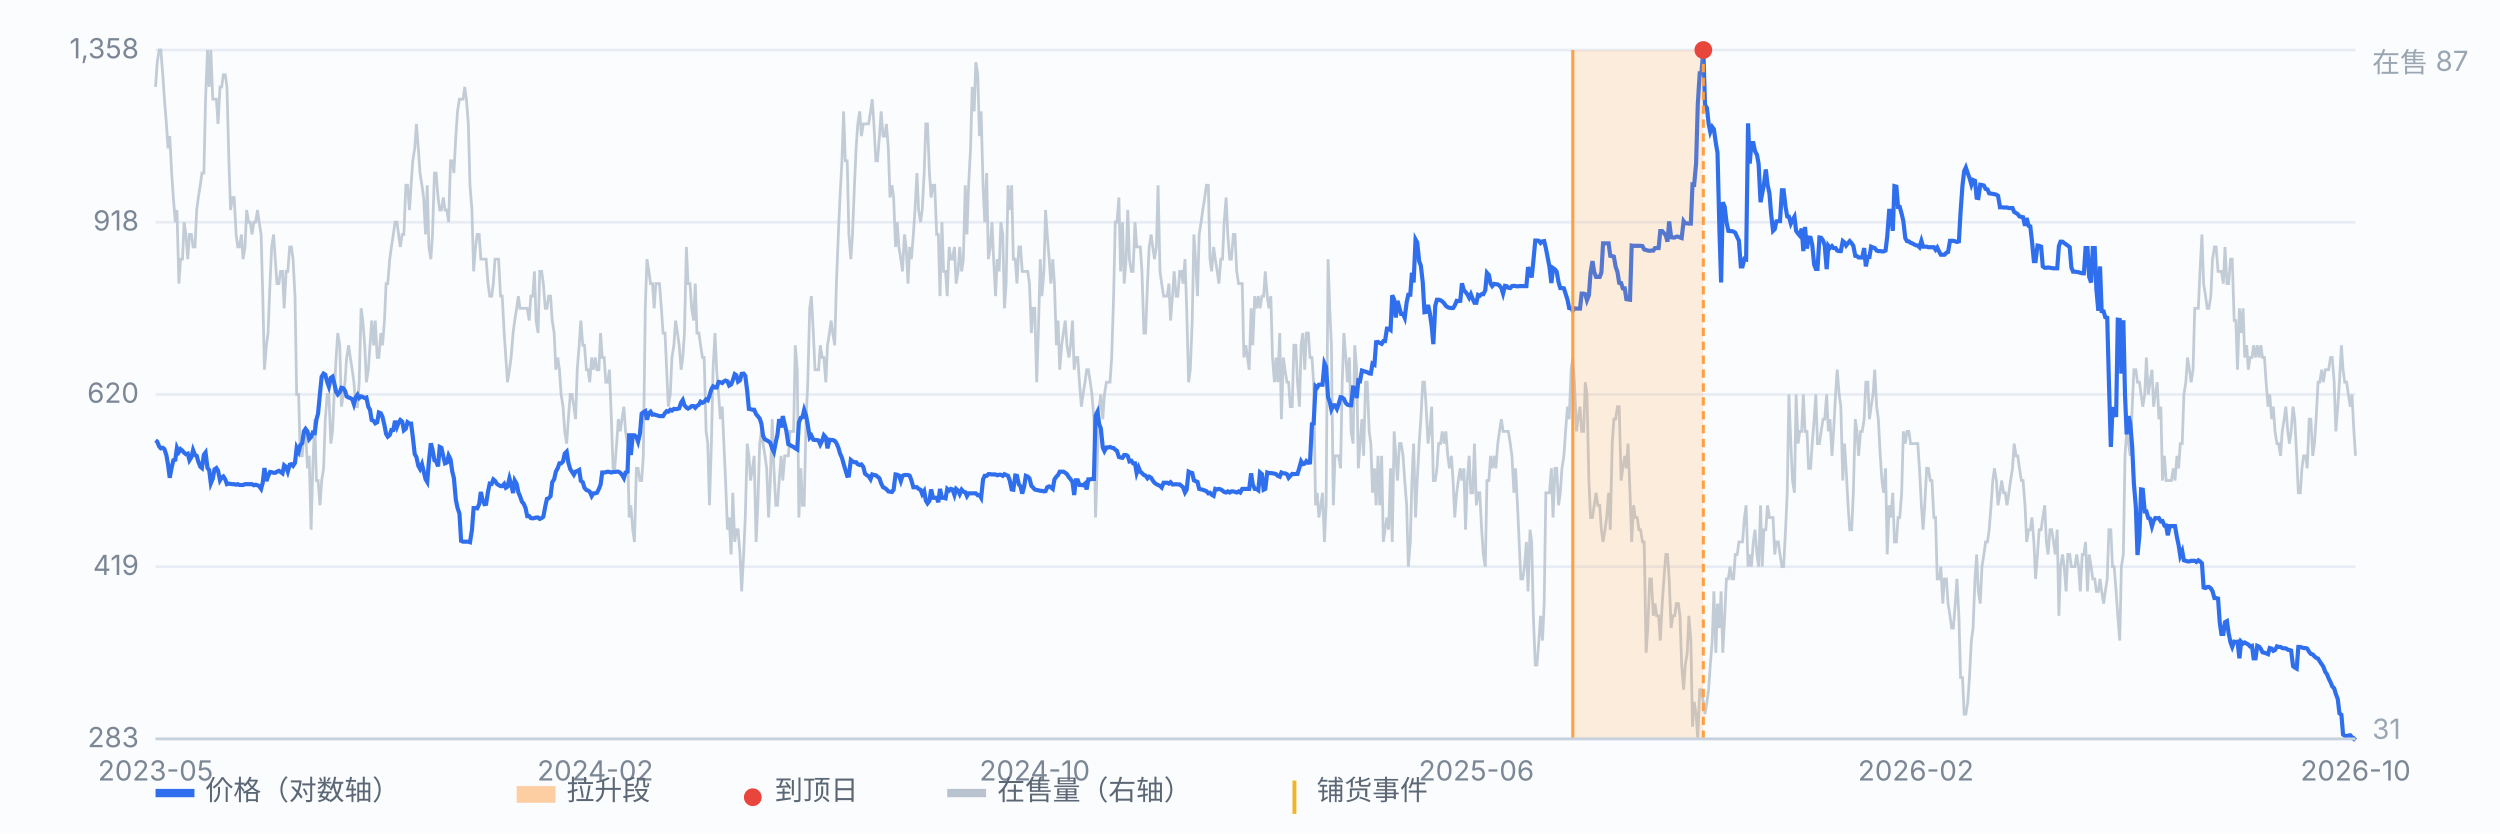
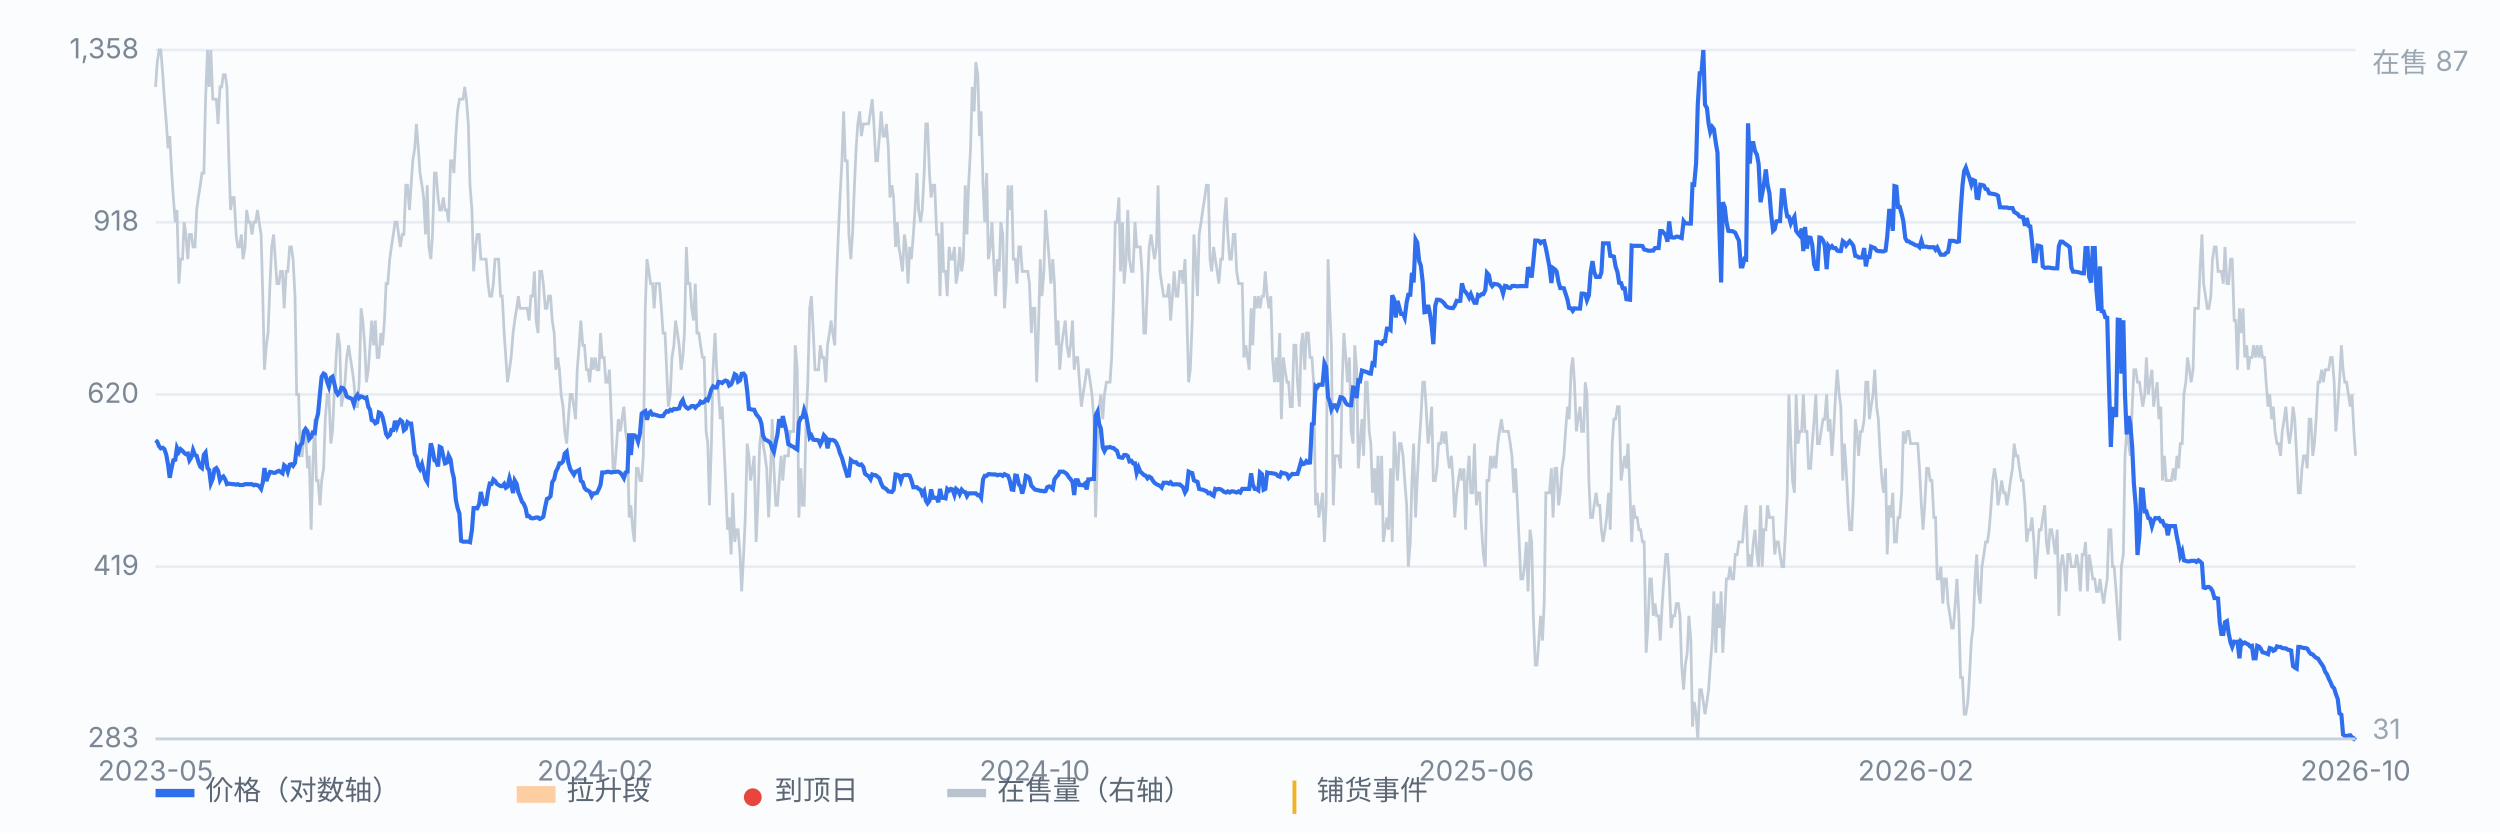
<svg xmlns="http://www.w3.org/2000/svg" viewBox="0 0 900 300" preserveAspectRatio="xMidYMid meet" style="width:100%;max-width:900px;height:auto;display:block" font-family="-apple-system,Segoe UI,Microsoft YaHei,sans-serif" font-size="10">
  <rect x="0" y="0" width="900" height="300" fill="#fbfcfe" />
  <line x1="56" y1="266.0" x2="848" y2="266.0" stroke="#e8edf5" stroke-width="1" />
  <text x="50" y="269.0" text-anchor="end" fill="#7b8794">283</text>
  <line x1="56" y1="204.0" x2="848" y2="204.0" stroke="#e8edf5" stroke-width="1" />
  <text x="50" y="207.0" text-anchor="end" fill="#7b8794">419</text>
  <line x1="56" y1="142.0" x2="848" y2="142.0" stroke="#e8edf5" stroke-width="1" />
  <text x="50" y="145.0" text-anchor="end" fill="#7b8794">620</text>
  <line x1="56" y1="80.0" x2="848" y2="80.0" stroke="#e8edf5" stroke-width="1" />
  <text x="50" y="83.0" text-anchor="end" fill="#7b8794">918</text>
  <line x1="56" y1="18.0" x2="848" y2="18.0" stroke="#e8edf5" stroke-width="1" />
  <text x="50" y="21.0" text-anchor="end" fill="#7b8794">1,358</text>
  <path d="M56.0 31.3 L56.6 22.4 L57.3 18.0 L57.9 18.0 L58.6 26.9 L59.2 35.7 L59.9 44.6 L60.5 53.4 L61.1 49.0 L61.8 62.3 L62.4 71.1 L63.1 80.0 L63.7 75.6 L64.4 102.1 L65.0 93.3 L65.7 93.3 L66.3 80.0 L66.9 84.4 L67.6 93.3 L68.2 84.4 L68.9 84.4 L69.5 88.9 L70.2 88.9 L70.8 75.6 L71.4 71.1 L72.1 66.7 L72.7 62.3 L73.4 62.3 L74.0 35.7 L74.7 18.0 L75.3 31.3 L75.9 18.0 L76.6 35.7 L77.2 35.7 L77.9 35.7 L78.5 44.6 L79.2 31.3 L79.8 31.3 L80.4 26.9 L81.1 26.9 L81.7 31.3 L82.4 57.9 L83.0 75.6 L83.7 71.1 L84.3 71.1 L85.0 84.4 L85.6 88.9 L86.2 88.9 L86.9 84.4 L87.5 93.3 L88.2 88.9 L88.8 75.6 L89.5 80.0 L90.1 80.0 L90.7 84.4 L91.4 80.0 L92.0 80.0 L92.7 75.6 L93.3 80.0 L94.0 84.4 L94.6 106.6 L95.2 133.1 L95.9 124.3 L96.5 119.9 L97.2 102.1 L97.8 88.9 L98.5 84.4 L99.1 93.3 L99.7 102.1 L100.4 102.1 L101.0 97.7 L101.7 97.7 L102.3 111.0 L103.0 97.7 L103.6 97.7 L104.3 88.9 L104.9 88.9 L105.5 93.3 L106.2 106.6 L106.8 142.0 L107.5 142.0 L108.1 164.1 L108.8 164.1 L109.4 155.3 L110.0 155.3 L110.7 168.6 L111.3 164.1 L112.0 190.7 L112.6 168.6 L113.3 150.9 L113.9 173.0 L114.5 173.0 L115.2 181.9 L115.8 173.0 L116.5 168.6 L117.1 150.9 L117.8 142.0 L118.4 142.0 L119.1 159.7 L119.7 155.3 L120.3 142.0 L121.0 128.7 L121.6 119.9 L122.3 124.3 L122.9 146.4 L123.6 142.0 L124.2 137.6 L124.8 128.7 L125.5 124.3 L126.1 128.7 L126.8 133.1 L127.4 137.6 L128.1 146.4 L128.7 146.4 L129.3 137.6 L130.0 111.0 L130.6 115.4 L131.3 124.3 L131.9 137.6 L132.6 133.1 L133.2 124.3 L133.8 115.4 L134.5 124.3 L135.1 115.4 L135.8 128.7 L136.4 128.7 L137.1 119.9 L137.7 124.3 L138.4 115.4 L139.0 102.1 L139.6 102.1 L140.3 93.3 L140.9 88.9 L141.6 84.4 L142.2 80.0 L142.9 80.0 L143.5 84.4 L144.1 88.9 L144.8 84.4 L145.4 84.4 L146.1 66.7 L146.7 66.7 L147.4 75.6 L148.0 66.7 L148.6 57.9 L149.3 53.4 L149.9 44.6 L150.6 53.4 L151.2 62.3 L151.9 66.7 L152.5 71.1 L153.2 84.4 L153.8 66.7 L154.4 88.9 L155.1 93.3 L155.7 84.4 L156.4 62.3 L157.0 62.3 L157.7 71.1 L158.3 75.6 L158.9 75.6 L159.6 71.1 L160.2 75.6 L160.9 75.6 L161.5 80.0 L162.2 57.9 L162.8 57.9 L163.4 62.3 L164.1 49.0 L164.7 40.1 L165.4 35.7 L166.0 35.7 L166.7 35.7 L167.3 31.3 L167.9 35.7 L168.6 44.6 L169.2 66.7 L169.9 75.6 L170.5 97.7 L171.2 88.9 L171.8 84.4 L172.5 84.4 L173.1 93.3 L173.7 93.3 L174.4 93.3 L175.0 93.3 L175.7 102.1 L176.3 106.6 L177.0 106.6 L177.6 102.1 L178.2 93.3 L178.9 93.3 L179.5 93.3 L180.2 106.6 L180.8 106.6 L181.5 119.9 L182.1 128.7 L182.7 137.6 L183.4 133.1 L184.0 128.7 L184.7 119.9 L185.3 115.4 L186.0 111.0 L186.6 106.6 L187.2 111.0 L187.9 111.0 L188.5 111.0 L189.2 111.0 L189.8 111.0 L190.5 115.4 L191.1 106.6 L191.8 106.6 L192.4 97.7 L193.0 115.4 L193.7 119.9 L194.3 97.7 L195.0 97.7 L195.6 102.1 L196.3 111.0 L196.9 111.0 L197.5 106.6 L198.2 106.6 L198.8 115.4 L199.5 119.9 L200.1 133.1 L200.8 128.7 L201.4 133.1 L202.0 142.0 L202.7 146.4 L203.3 155.3 L204.0 159.7 L204.6 150.9 L205.3 142.0 L205.9 142.0 L206.6 146.4 L207.2 150.9 L207.8 133.1 L208.5 124.3 L209.1 115.4 L209.8 124.3 L210.4 124.3 L211.1 133.1 L211.7 133.1 L212.3 137.6 L213.0 128.7 L213.6 133.1 L214.3 128.7 L214.9 133.1 L215.6 133.1 L216.2 119.9 L216.8 128.7 L217.5 128.7 L218.1 137.6 L218.8 137.6 L219.4 133.1 L220.1 150.9 L220.7 168.6 L221.3 168.6 L222.0 159.7 L222.6 150.9 L223.3 155.3 L223.9 150.9 L224.6 146.4 L225.2 155.3 L225.9 159.7 L226.5 186.3 L227.1 181.9 L227.8 190.7 L228.4 195.1 L229.1 168.6 L229.7 168.6 L230.4 173.0 L231.0 173.0 L231.6 164.1 L232.3 111.0 L232.9 93.3 L233.6 97.7 L234.2 102.1 L234.9 102.1 L235.5 111.0 L236.1 102.1 L236.8 102.1 L237.4 102.1 L238.1 111.0 L238.7 119.9 L239.4 119.9 L240.0 133.1 L240.6 146.4 L241.3 142.0 L241.9 128.7 L242.6 124.3 L243.2 115.4 L243.9 119.9 L244.5 124.3 L245.2 133.1 L245.8 128.7 L246.4 119.9 L247.1 88.9 L247.7 102.1 L248.4 102.1 L249.0 111.0 L249.7 115.4 L250.3 102.1 L250.9 119.9 L251.6 119.9 L252.2 124.3 L252.9 128.7 L253.5 128.7 L254.2 155.3 L254.8 159.7 L255.4 181.9 L256.1 159.7 L256.7 133.1 L257.4 119.9 L258.0 133.1 L258.7 142.0 L259.3 150.9 L260.0 146.4 L260.6 159.7 L261.2 173.0 L261.9 190.7 L262.5 186.3 L263.2 199.6 L263.8 177.4 L264.5 195.1 L265.1 190.7 L265.7 190.7 L266.4 199.6 L267.0 212.9 L267.7 199.6 L268.3 186.3 L269.0 159.7 L269.6 164.1 L270.2 173.0 L270.9 168.6 L271.5 164.1 L272.2 195.1 L272.8 181.9 L273.5 159.7 L274.1 155.3 L274.7 159.7 L275.4 164.1 L276.0 168.6 L276.7 186.3 L277.3 173.0 L278.0 150.9 L278.6 168.6 L279.3 181.9 L279.9 181.9 L280.5 173.0 L281.2 164.1 L281.8 173.0 L282.5 164.1 L283.1 164.1 L283.8 164.1 L284.4 155.3 L285.0 155.3 L285.7 155.3 L286.3 124.3 L287.0 133.1 L287.6 186.3 L288.3 168.6 L288.9 181.9 L289.5 181.9 L290.2 150.9 L290.8 137.6 L291.5 111.0 L292.1 106.6 L292.8 119.9 L293.4 133.1 L294.1 133.1 L294.7 133.1 L295.3 124.3 L296.0 128.7 L296.6 128.7 L297.3 137.6 L297.9 124.3 L298.6 119.9 L299.2 115.4 L299.8 119.9 L300.5 124.3 L301.1 102.1 L301.8 84.4 L302.4 71.1 L303.1 57.9 L303.7 40.1 L304.3 57.9 L305.0 57.9 L305.6 84.4 L306.3 93.3 L306.9 84.4 L307.6 66.7 L308.2 53.4 L308.8 44.6 L309.5 40.1 L310.1 49.0 L310.8 44.6 L311.4 44.6 L312.1 44.6 L312.7 44.6 L313.4 40.1 L314.0 35.7 L314.6 44.6 L315.3 57.9 L315.9 57.9 L316.6 49.0 L317.2 40.1 L317.9 49.0 L318.5 49.0 L319.1 44.6 L319.8 53.4 L320.4 71.1 L321.1 66.7 L321.7 71.1 L322.4 88.9 L323.0 80.0 L323.6 88.9 L324.3 93.3 L324.9 97.7 L325.6 84.4 L326.2 88.9 L326.9 102.1 L327.5 88.9 L328.1 93.3 L328.8 84.4 L329.4 75.6 L330.1 62.3 L330.7 75.6 L331.4 80.0 L332.0 75.6 L332.7 62.3 L333.3 44.6 L333.9 44.6 L334.6 62.3 L335.2 71.1 L335.9 66.7 L336.5 66.7 L337.2 84.4 L337.8 84.4 L338.4 106.6 L339.1 80.0 L339.7 97.7 L340.4 97.7 L341.0 106.6 L341.7 88.9 L342.3 93.3 L342.9 93.3 L343.6 88.9 L344.2 102.1 L344.9 97.7 L345.5 88.9 L346.2 97.7 L346.8 93.3 L347.5 66.7 L348.1 84.4 L348.7 66.7 L349.4 53.4 L350.0 31.3 L350.7 40.1 L351.3 22.4 L352.0 26.9 L352.6 49.0 L353.2 40.1 L353.9 66.7 L354.5 80.0 L355.2 62.3 L355.8 93.3 L356.5 88.9 L357.1 80.0 L357.7 93.3 L358.4 106.6 L359.0 93.3 L359.7 97.7 L360.3 80.0 L361.0 84.4 L361.6 111.0 L362.2 102.1 L362.9 66.7 L363.5 75.6 L364.2 66.7 L364.8 93.3 L365.5 93.3 L366.1 102.1 L366.8 88.9 L367.4 88.9 L368.0 97.7 L368.7 97.7 L369.3 97.7 L370.0 97.7 L370.6 102.1 L371.3 119.9 L371.9 111.0 L372.5 111.0 L373.2 137.6 L373.8 119.9 L374.5 93.3 L375.1 106.6 L375.8 97.7 L376.4 75.6 L377.0 84.4 L377.7 93.3 L378.3 102.1 L379.0 93.3 L379.6 102.1 L380.3 124.3 L380.9 115.4 L381.5 133.1 L382.2 124.3 L382.8 119.9 L383.5 115.4 L384.1 124.3 L384.8 128.7 L385.4 124.3 L386.1 115.4 L386.7 133.1 L387.3 128.7 L388.0 128.7 L388.6 137.6 L389.3 146.4 L389.9 142.0 L390.6 137.6 L391.2 133.1 L391.8 133.1 L392.5 137.6 L393.1 142.0 L393.8 150.9 L394.4 186.3 L395.1 164.1 L395.7 146.4 L396.3 142.0 L397.0 150.9 L397.6 142.0 L398.3 137.6 L398.9 137.6 L399.6 137.6 L400.2 128.7 L400.9 106.6 L401.5 80.0 L402.1 80.0 L402.8 71.1 L403.4 97.7 L404.1 80.0 L404.7 102.1 L405.4 93.3 L406.0 75.6 L406.6 93.3 L407.3 97.7 L407.9 97.7 L408.6 80.0 L409.2 88.9 L409.9 88.9 L410.5 88.9 L411.1 97.7 L411.8 119.9 L412.4 119.9 L413.1 102.1 L413.7 88.9 L414.4 84.4 L415.0 88.9 L415.6 93.3 L416.3 88.9 L416.9 66.7 L417.6 97.7 L418.2 102.1 L418.9 106.6 L419.5 106.6 L420.2 106.6 L420.8 102.1 L421.4 115.4 L422.1 106.6 L422.7 97.7 L423.4 106.6 L424.0 106.6 L424.7 97.7 L425.3 97.7 L425.9 102.1 L426.6 93.3 L427.2 111.0 L427.9 137.6 L428.5 133.1 L429.2 115.4 L429.8 84.4 L430.4 93.3 L431.1 106.6 L431.7 84.4 L432.4 80.0 L433.0 75.6 L433.7 71.1 L434.3 66.7 L435.0 66.7 L435.6 93.3 L436.2 97.7 L436.9 88.9 L437.5 93.3 L438.2 97.7 L438.8 102.1 L439.5 93.3 L440.1 93.3 L440.7 80.0 L441.4 71.1 L442.0 84.4 L442.7 93.3 L443.3 93.3 L444.0 84.4 L444.6 84.4 L445.2 97.7 L445.9 102.1 L446.5 102.1 L447.2 102.1 L447.8 128.7 L448.5 124.3 L449.1 128.7 L449.7 133.1 L450.4 111.0 L451.0 124.3 L451.7 106.6 L452.3 111.0 L453.0 106.6 L453.6 111.0 L454.3 106.6 L454.9 106.6 L455.5 97.7 L456.2 106.6 L456.8 111.0 L457.5 106.6 L458.1 128.7 L458.8 137.6 L459.4 128.7 L460.0 137.6 L460.7 119.9 L461.3 150.9 L462.0 128.7 L462.6 133.1 L463.3 137.6 L463.9 137.6 L464.5 146.4 L465.2 146.4 L465.8 124.3 L466.5 124.3 L467.1 137.6 L467.8 146.4 L468.4 124.3 L469.0 119.9 L469.7 133.1 L470.3 119.9 L471.0 119.9 L471.6 128.7 L472.3 128.7 L472.9 137.6 L473.6 181.9 L474.2 177.4 L474.8 186.3 L475.5 181.9 L476.1 177.4 L476.8 195.1 L477.4 181.9 L478.1 93.3 L478.7 111.0 L479.3 124.3 L480.0 181.9 L480.6 164.1 L481.3 164.1 L481.9 164.1 L482.6 168.6 L483.2 137.6 L483.8 119.9 L484.5 128.7 L485.1 137.6 L485.8 128.7 L486.4 155.3 L487.1 159.7 L487.7 124.3 L488.4 133.1 L489.0 168.6 L489.6 159.7 L490.3 150.9 L490.9 164.1 L491.6 137.6 L492.2 137.6 L492.9 155.3 L493.5 159.7 L494.1 177.4 L494.8 168.6 L495.4 181.9 L496.1 164.1 L496.7 181.9 L497.4 164.1 L498.0 195.1 L498.6 190.7 L499.3 186.3 L499.9 190.7 L500.6 168.6 L501.2 195.1 L501.9 155.3 L502.5 164.1 L503.1 173.0 L503.8 159.7 L504.4 159.7 L505.1 164.1 L505.7 173.0 L506.4 181.9 L507.0 204.0 L507.7 195.1 L508.3 173.0 L508.9 159.7 L509.6 186.3 L510.2 173.0 L510.9 159.7 L511.5 150.9 L512.2 137.6 L512.8 137.6 L513.4 146.4 L514.1 159.7 L514.7 155.3 L515.4 146.4 L516.0 173.0 L516.7 173.0 L517.3 168.6 L517.9 159.7 L518.6 159.7 L519.2 155.3 L519.9 159.7 L520.5 155.3 L521.2 164.1 L521.8 168.6 L522.5 164.1 L523.1 173.0 L523.7 186.3 L524.4 177.4 L525.0 173.0 L525.7 168.6 L526.3 173.0 L527.0 168.6 L527.6 190.7 L528.2 173.0 L528.9 164.1 L529.5 177.4 L530.2 177.4 L530.8 159.7 L531.5 181.9 L532.1 177.4 L532.7 177.4 L533.4 190.7 L534.0 199.6 L534.7 204.0 L535.3 173.0 L536.0 173.0 L536.6 164.1 L537.2 168.6 L537.9 164.1 L538.5 168.6 L539.2 159.7 L539.8 155.3 L540.5 150.9 L541.1 155.3 L541.8 155.3 L542.4 155.3 L543.0 155.3 L543.7 159.7 L544.3 164.1 L545.0 177.4 L545.6 168.6 L546.3 181.9 L546.9 195.1 L547.5 208.4 L548.2 208.4 L548.8 204.0 L549.5 195.1 L550.1 212.9 L550.8 190.7 L551.4 195.1 L552.0 221.7 L552.7 239.4 L553.3 239.4 L554.0 230.6 L554.6 221.7 L555.3 230.6 L555.9 217.3 L556.5 177.4 L557.2 177.4 L557.8 177.4 L558.5 168.6 L559.1 186.3 L559.8 168.6 L560.4 168.6 L561.1 181.9 L561.7 177.4 L562.3 168.6 L563.0 164.1 L563.6 155.3 L564.3 146.4 L564.9 150.9 L565.6 133.1 L566.2 128.7 L566.8 137.6 L567.5 155.3 L568.1 150.9 L568.8 146.4 L569.4 155.3 L570.1 155.3 L570.7 137.6 L571.3 142.0 L572.0 173.0 L572.6 186.3 L573.3 186.3 L573.9 181.9 L574.6 177.4 L575.2 181.9 L575.9 181.9 L576.5 190.7 L577.1 195.1 L577.8 190.7 L578.4 186.3 L579.1 177.4 L579.7 190.7 L580.4 159.7 L581.0 150.9 L581.6 150.9 L582.3 146.4 L582.9 146.4 L583.6 173.0 L584.2 168.6 L584.9 164.1 L585.5 168.6 L586.1 159.7 L586.8 177.4 L587.4 195.1 L588.1 181.9 L588.7 186.3 L589.4 186.3 L590.0 190.7 L590.6 190.7 L591.3 195.1 L591.9 195.1 L592.6 235.0 L593.2 226.1 L593.9 208.4 L594.5 208.4 L595.2 221.7 L595.8 217.3 L596.4 221.7 L597.1 221.7 L597.7 230.6 L598.4 217.3 L599.0 208.4 L599.7 199.6 L600.3 199.6 L600.9 208.4 L601.6 226.1 L602.2 221.7 L602.9 221.7 L603.5 217.3 L604.2 217.3 L604.8 221.7 L605.4 239.4 L606.1 248.3 L606.7 239.4 L607.4 235.0 L608.0 221.7 L608.7 230.6 L609.3 261.6 L609.9 252.7 L610.6 257.1 L611.2 266.0 L611.9 248.3 L612.5 248.3 L613.2 252.7 L613.8 257.1 L614.5 252.7 L615.1 248.3 L615.7 239.4 L616.4 230.6 L617.0 212.9 L617.7 235.0 L618.3 217.3 L619.0 226.1 L619.6 212.9 L620.2 235.0 L620.9 221.7 L621.5 208.4 L622.2 208.4 L622.8 204.0 L623.5 208.4 L624.1 208.4 L624.7 199.6 L625.4 199.6 L626.0 195.1 L626.7 195.1 L627.3 195.1 L628.0 186.3 L628.6 181.9 L629.3 204.0 L629.9 199.6 L630.5 204.0 L631.2 195.1 L631.8 190.7 L632.5 199.6 L633.1 204.0 L633.8 181.9 L634.4 204.0 L635.0 190.7 L635.7 190.7 L636.3 181.9 L637.0 186.3 L637.6 186.3 L638.3 186.3 L638.9 199.6 L639.5 195.1 L640.2 195.1 L640.8 199.6 L641.5 204.0 L642.1 204.0 L642.8 190.7 L643.4 177.4 L644.0 142.0 L644.7 159.7 L645.3 173.0 L646.0 177.4 L646.6 142.0 L647.3 159.7 L647.9 155.3 L648.6 155.3 L649.2 142.0 L649.8 155.3 L650.5 155.3 L651.1 168.6 L651.8 168.6 L652.4 159.7 L653.1 150.9 L653.7 142.0 L654.3 159.7 L655.0 159.7 L655.6 155.3 L656.3 150.9 L656.9 150.9 L657.6 142.0 L658.2 155.3 L658.8 150.9 L659.5 164.1 L660.1 155.3 L660.8 142.0 L661.4 133.1 L662.1 142.0 L662.7 146.4 L663.4 173.0 L664.0 159.7 L664.6 168.6 L665.3 181.9 L665.9 190.7 L666.6 190.7 L667.2 177.4 L667.9 150.9 L668.5 155.3 L669.1 164.1 L669.8 155.3 L670.4 155.3 L671.1 150.9 L671.7 137.6 L672.4 137.6 L673.0 150.9 L673.6 146.4 L674.3 142.0 L674.9 133.1 L675.6 146.4 L676.2 150.9 L676.9 164.1 L677.5 173.0 L678.1 177.4 L678.8 168.6 L679.4 199.6 L680.1 181.9 L680.7 186.3 L681.4 177.4 L682.0 195.1 L682.7 195.1 L683.3 186.3 L683.9 186.3 L684.6 177.4 L685.2 155.3 L685.9 159.7 L686.5 155.3 L687.2 155.3 L687.8 159.7 L688.4 159.7 L689.1 159.7 L689.7 159.7 L690.4 159.7 L691.0 168.6 L691.7 181.9 L692.3 190.7 L692.9 181.9 L693.6 168.6 L694.2 168.6 L694.9 173.0 L695.5 173.0 L696.2 186.3 L696.8 186.3 L697.4 208.4 L698.1 208.4 L698.7 204.0 L699.4 217.3 L700.0 208.4 L700.7 208.4 L701.3 217.3 L702.0 221.7 L702.6 226.1 L703.2 226.1 L703.9 217.3 L704.5 208.4 L705.2 221.7 L705.8 243.9 L706.5 243.9 L707.1 257.1 L707.7 257.1 L708.4 252.7 L709.0 243.9 L709.7 230.6 L710.3 226.1 L711.0 208.4 L711.6 199.6 L712.2 212.9 L712.9 217.3 L713.5 204.0 L714.2 199.6 L714.8 195.1 L715.5 195.1 L716.1 190.7 L716.8 181.9 L717.4 173.0 L718.0 168.6 L718.7 173.0 L719.3 181.9 L720.0 177.4 L720.6 173.0 L721.3 177.4 L721.9 177.4 L722.5 181.9 L723.2 177.4 L723.8 173.0 L724.5 168.6 L725.1 159.7 L725.8 164.1 L726.4 164.1 L727.0 168.6 L727.7 173.0 L728.3 173.0 L729.0 181.9 L729.6 195.1 L730.3 190.7 L730.9 190.7 L731.5 186.3 L732.2 195.1 L732.8 208.4 L733.5 199.6 L734.1 190.7 L734.8 190.7 L735.4 186.3 L736.1 181.9 L736.7 195.1 L737.3 199.6 L738.0 190.7 L738.6 190.7 L739.3 195.1 L739.9 199.6 L740.6 190.7 L741.2 221.7 L741.8 204.0 L742.5 199.6 L743.1 204.0 L743.8 212.9 L744.4 199.6 L745.1 199.6 L745.7 204.0 L746.3 204.0 L747.0 204.0 L747.6 199.6 L748.3 204.0 L748.9 212.9 L749.6 199.6 L750.2 199.6 L750.8 195.1 L751.5 212.9 L752.1 199.6 L752.8 204.0 L753.4 208.4 L754.1 208.4 L754.7 212.9 L755.4 212.9 L756.0 208.4 L756.6 212.9 L757.3 217.3 L757.9 212.9 L758.6 208.4 L759.2 190.7 L759.9 190.7 L760.5 204.0 L761.1 204.0 L761.8 212.9 L762.4 221.7 L763.1 230.6 L763.7 204.0 L764.4 199.6 L765.0 164.1 L765.6 155.3 L766.3 159.7 L766.9 164.1 L767.6 146.4 L768.2 133.1 L768.9 133.1 L769.5 137.6 L770.2 137.6 L770.8 142.0 L771.4 146.4 L772.1 142.0 L772.7 128.7 L773.4 142.0 L774.0 137.6 L774.7 133.1 L775.3 146.4 L775.9 142.0 L776.6 137.6 L777.2 150.9 L777.9 146.4 L778.5 173.0 L779.2 164.1 L779.8 173.0 L780.4 173.0 L781.1 173.0 L781.7 173.0 L782.4 168.6 L783.0 173.0 L783.7 164.1 L784.3 168.6 L784.9 159.7 L785.6 159.7 L786.2 142.0 L786.9 137.6 L787.5 128.7 L788.2 133.1 L788.8 137.6 L789.5 133.1 L790.1 111.0 L790.7 111.0 L791.4 111.0 L792.0 97.7 L792.7 84.4 L793.3 102.1 L794.0 106.6 L794.6 111.0 L795.2 111.0 L795.9 106.6 L796.5 93.3 L797.2 88.9 L797.8 88.9 L798.5 97.7 L799.1 97.7 L799.7 97.7 L800.4 102.1 L801.0 88.9 L801.7 102.1 L802.3 102.1 L803.0 93.3 L803.6 93.3 L804.3 115.4 L804.9 115.4 L805.5 133.1 L806.2 111.0 L806.8 119.9 L807.5 111.0 L808.1 128.7 L808.8 124.3 L809.4 133.1 L810.0 128.7 L810.7 128.7 L811.3 124.3 L812.0 128.7 L812.6 124.3 L813.3 128.7 L813.9 124.3 L814.5 128.7 L815.2 128.7 L815.8 137.6 L816.5 146.4 L817.1 142.0 L817.8 150.9 L818.4 146.4 L819.0 155.3 L819.7 159.7 L820.3 159.7 L821.0 164.1 L821.6 155.3 L822.3 150.9 L822.9 146.4 L823.6 155.3 L824.2 159.7 L824.8 155.3 L825.5 146.4 L826.1 150.9 L826.8 164.1 L827.4 177.4 L828.1 177.4 L828.7 168.6 L829.3 164.1 L830.0 164.1 L830.6 168.6 L831.3 150.9 L831.9 150.9 L832.6 164.1 L833.2 159.7 L833.8 150.9 L834.5 137.6 L835.1 137.6 L835.8 133.1 L836.4 137.6 L837.1 133.1 L837.7 133.1 L838.3 133.1 L839.0 128.7 L839.6 128.7 L840.3 137.6 L840.9 155.3 L841.6 146.4 L842.2 137.6 L842.9 124.3 L843.5 133.1 L844.1 137.6 L844.8 137.6 L845.4 142.0 L846.1 146.4 L846.7 142.0 L847.4 155.3 L848.0 164.1" fill="none" stroke="#b9c3cf" stroke-width="1" opacity="0.85" />
  <text x="854" y="26" fill="#9aa6b2">在售 87</text>
  <text x="854" y="266" fill="#9aa6b2">31</text>
  <path d="M56.0 158.5 L56.6 159.0 L57.3 160.7 L57.9 161.4 L58.6 161.2 L59.2 161.7 L59.9 163.9 L60.5 167.3 L61.1 172.0 L61.8 168.3 L62.4 165.7 L63.1 165.5 L63.7 161.2 L64.4 162.7 L65.0 161.7 L65.7 162.3 L66.3 163.0 L66.9 163.5 L67.6 163.3 L68.2 165.7 L68.9 164.6 L69.5 162.0 L70.2 163.8 L70.8 164.1 L71.4 166.2 L72.1 168.0 L72.7 168.5 L73.4 163.7 L74.0 162.9 L74.7 168.5 L75.3 169.2 L75.9 174.0 L76.6 172.3 L77.2 169.0 L77.9 168.5 L78.5 169.5 L79.2 172.9 L79.8 171.9 L80.4 171.5 L81.1 172.6 L81.7 174.3 L82.4 174.1 L83.0 174.2 L83.7 174.3 L84.3 174.3 L85.0 174.5 L85.6 174.3 L86.2 174.6 L86.9 174.6 L87.5 174.6 L88.2 174.3 L88.8 174.3 L89.5 174.3 L90.1 174.3 L90.7 174.3 L91.4 174.7 L92.0 174.5 L92.7 174.7 L93.3 175.0 L94.0 176.0 L94.6 173.7 L95.2 168.5 L95.9 173.2 L96.5 171.5 L97.2 169.9 L97.8 170.0 L98.5 170.2 L99.1 170.2 L99.7 169.8 L100.4 169.5 L101.0 169.9 L101.7 170.4 L102.3 167.5 L103.0 168.1 L103.6 169.8 L104.3 167.3 L104.9 167.1 L105.5 167.7 L106.2 166.6 L106.8 161.2 L107.5 162.6 L108.1 160.3 L108.8 159.5 L109.4 155.3 L110.0 154.4 L110.7 155.3 L111.3 158.1 L112.0 157.3 L112.6 155.7 L113.3 155.9 L113.9 151.1 L114.5 148.9 L115.2 141.5 L115.8 135.6 L116.5 134.5 L117.1 134.9 L117.8 137.5 L118.4 139.2 L119.1 136.0 L119.7 135.6 L120.3 137.8 L121.0 141.0 L121.6 142.0 L122.3 141.2 L122.9 139.6 L123.6 139.8 L124.2 140.7 L124.8 142.7 L125.5 143.1 L126.1 143.3 L126.8 143.7 L127.4 145.5 L128.1 142.9 L128.7 142.1 L129.3 143.3 L130.0 142.7 L130.6 142.9 L131.3 143.3 L131.9 143.1 L132.6 146.5 L133.2 147.5 L133.8 151.2 L134.5 151.5 L135.1 152.4 L135.8 152.0 L136.4 148.5 L137.1 148.8 L137.7 150.1 L138.4 153.1 L139.0 156.2 L139.6 157.2 L140.3 156.6 L140.9 154.8 L141.6 154.8 L142.2 151.5 L142.9 153.7 L143.5 152.1 L144.1 151.2 L144.8 151.8 L145.4 154.9 L146.1 154.3 L146.7 152.0 L147.4 152.5 L148.0 152.5 L148.6 157.2 L149.3 163.5 L149.9 164.5 L150.6 167.7 L151.2 168.8 L151.9 167.1 L152.5 169.6 L153.2 172.5 L153.8 173.5 L154.4 166.1 L155.1 159.6 L155.7 161.8 L156.4 165.7 L157.0 166.0 L157.7 167.9 L158.3 160.9 L158.9 161.2 L159.6 164.4 L160.2 166.8 L160.9 166.5 L161.5 164.0 L162.2 165.4 L162.8 169.7 L163.4 172.1 L164.1 179.9 L164.7 182.8 L165.4 184.9 L166.0 194.7 L166.7 195.0 L167.3 195.0 L167.9 195.0 L168.6 195.0 L169.2 195.2 L169.9 190.8 L170.5 182.9 L171.2 182.9 L171.8 183.0 L172.5 181.5 L173.1 177.1 L173.7 179.9 L174.4 181.5 L175.0 181.4 L175.7 176.9 L176.3 174.1 L177.0 174.2 L177.6 172.6 L178.2 173.1 L178.9 174.2 L179.5 174.6 L180.2 175.0 L180.8 175.0 L181.5 174.2 L182.1 175.6 L182.7 175.2 L183.4 172.2 L184.0 174.3 L184.7 177.5 L185.3 173.0 L186.0 174.2 L186.6 177.2 L187.2 178.6 L187.9 180.6 L188.5 181.3 L189.2 182.9 L189.8 185.8 L190.5 185.8 L191.1 186.5 L191.8 186.6 L192.4 186.5 L193.0 186.3 L193.7 186.3 L194.3 186.8 L195.0 186.5 L195.6 186.0 L196.3 182.3 L196.9 179.6 L197.5 179.4 L198.2 178.6 L198.8 173.6 L199.5 172.5 L200.1 169.8 L200.8 168.5 L201.4 166.8 L202.0 166.8 L202.7 166.1 L203.3 163.3 L204.0 162.6 L204.6 166.5 L205.3 168.9 L205.9 169.8 L206.6 170.9 L207.2 169.8 L207.8 169.6 L208.5 169.2 L209.1 173.1 L209.8 173.6 L210.4 175.6 L211.1 176.4 L211.7 176.6 L212.3 177.0 L213.0 178.6 L213.6 177.6 L214.3 177.6 L214.9 177.4 L215.6 176.0 L216.2 174.5 L216.8 170.1 L217.5 170.1 L218.1 170.0 L218.8 169.8 L219.4 169.9 L220.1 170.1 L220.7 169.9 L221.3 169.9 L222.0 169.8 L222.6 169.8 L223.3 170.2 L223.9 170.9 L224.6 172.1 L225.2 170.1 L225.9 169.8 L226.5 156.0 L227.1 163.8 L227.8 156.7 L228.4 156.7 L229.1 157.3 L229.7 159.0 L230.4 156.0 L231.0 148.9 L231.6 148.4 L232.3 148.0 L232.9 151.1 L233.6 148.7 L234.2 148.2 L234.9 149.3 L235.5 149.2 L236.1 149.4 L236.8 149.6 L237.4 149.8 L238.1 149.8 L238.7 149.8 L239.4 148.7 L240.0 148.0 L240.6 148.2 L241.3 147.5 L241.9 147.8 L242.6 147.2 L243.2 147.3 L243.9 147.2 L244.5 147.0 L245.2 144.9 L245.8 144.0 L246.4 145.9 L247.1 146.7 L247.7 147.1 L248.4 146.7 L249.0 146.2 L249.7 146.2 L250.3 146.8 L250.9 146.1 L251.6 145.7 L252.2 144.6 L252.9 145.0 L253.5 144.7 L254.2 143.8 L254.8 144.1 L255.4 142.5 L256.1 140.1 L256.7 139.1 L257.4 139.5 L258.0 139.5 L258.7 137.5 L259.3 137.6 L260.0 137.9 L260.6 137.3 L261.2 137.0 L261.9 137.3 L262.5 138.8 L263.2 138.4 L263.8 136.9 L264.5 134.7 L265.1 135.1 L265.7 137.4 L266.4 136.9 L267.0 134.6 L267.7 134.5 L268.3 135.3 L269.0 140.8 L269.6 147.2 L270.2 147.3 L270.9 147.5 L271.5 147.5 L272.2 149.1 L272.8 149.8 L273.5 150.7 L274.1 152.5 L274.7 156.9 L275.4 158.2 L276.0 158.5 L276.7 158.9 L277.3 159.4 L278.0 161.5 L278.6 162.7 L279.3 159.1 L279.9 156.4 L280.5 150.9 L281.2 153.9 L281.8 149.8 L282.5 152.8 L283.1 155.2 L283.8 159.9 L284.4 160.2 L285.0 160.6 L285.7 160.9 L286.3 161.4 L287.0 161.8 L287.6 152.1 L288.3 150.4 L288.9 150.2 L289.5 147.6 L290.2 149.7 L290.8 153.0 L291.5 157.5 L292.1 156.8 L292.8 158.3 L293.4 158.4 L294.1 158.4 L294.7 158.6 L295.3 160.0 L296.0 158.6 L296.6 156.7 L297.3 157.5 L297.9 161.4 L298.6 158.3 L299.2 158.4 L299.8 158.4 L300.5 158.7 L301.1 159.5 L301.8 161.1 L302.4 163.2 L303.1 164.8 L303.7 167.0 L304.3 169.0 L305.0 171.3 L305.6 171.2 L306.3 165.6 L306.9 166.1 L307.6 166.4 L308.2 166.4 L308.8 167.1 L309.5 167.4 L310.1 167.2 L310.8 168.1 L311.4 170.5 L312.1 171.1 L312.7 171.4 L313.4 172.5 L314.0 170.8 L314.6 171.0 L315.3 171.1 L315.9 171.6 L316.6 172.2 L317.2 174.0 L317.9 175.4 L318.5 175.7 L319.1 176.1 L319.8 176.9 L320.4 177.0 L321.1 177.1 L321.7 176.3 L322.4 170.8 L323.0 170.9 L323.6 171.2 L324.3 173.2 L324.9 171.3 L325.6 171.0 L326.2 171.0 L326.9 171.0 L327.5 171.3 L328.1 172.9 L328.8 175.4 L329.4 175.4 L330.1 175.4 L330.7 176.0 L331.4 176.3 L332.0 177.9 L332.7 176.8 L333.3 180.2 L333.9 181.2 L334.6 180.3 L335.2 176.2 L335.9 179.2 L336.5 179.2 L337.2 179.2 L337.8 180.8 L338.4 176.0 L339.1 179.2 L339.7 179.2 L340.4 179.4 L341.0 176.0 L341.7 176.6 L342.3 176.0 L342.9 176.2 L343.6 178.2 L344.2 176.0 L344.9 176.6 L345.5 177.9 L346.2 176.3 L346.8 177.0 L347.5 177.2 L348.1 178.6 L348.7 177.6 L349.4 177.6 L350.0 177.6 L350.7 177.6 L351.3 177.6 L352.0 178.3 L352.6 178.2 L353.2 179.2 L353.9 172.6 L354.5 171.3 L355.2 171.3 L355.8 170.7 L356.5 170.7 L357.1 170.8 L357.7 170.8 L358.4 170.8 L359.0 171.1 L359.7 170.9 L360.3 170.9 L361.0 171.3 L361.6 170.7 L362.2 171.0 L362.9 171.3 L363.5 172.9 L364.2 176.2 L364.8 176.3 L365.5 171.2 L366.1 171.3 L366.8 174.4 L367.4 175.1 L368.0 177.7 L368.7 175.1 L369.3 171.3 L370.0 171.6 L370.6 172.2 L371.3 174.9 L371.9 175.5 L372.5 176.2 L373.2 176.4 L373.8 176.5 L374.5 176.7 L375.1 176.7 L375.8 176.9 L376.4 176.8 L377.0 175.4 L377.7 175.1 L378.3 175.4 L379.0 176.0 L379.6 172.6 L380.3 171.6 L380.9 171.0 L381.5 169.8 L382.2 169.8 L382.8 169.8 L383.5 170.2 L384.1 170.7 L384.8 171.8 L385.4 172.5 L386.1 173.5 L386.7 178.2 L387.3 172.9 L388.0 172.9 L388.6 174.6 L389.3 174.6 L389.9 174.7 L390.6 174.1 L391.2 176.2 L391.8 172.6 L392.5 172.6 L393.1 172.4 L393.8 172.4 L394.4 149.6 L395.1 148.2 L395.7 152.7 L396.3 154.2 L397.0 161.1 L397.6 162.4 L398.3 161.1 L398.9 161.1 L399.6 160.9 L400.2 161.2 L400.9 161.3 L401.5 161.9 L402.1 162.3 L402.8 164.5 L403.4 164.7 L404.1 164.8 L404.7 163.8 L405.4 163.8 L406.0 164.2 L406.6 166.1 L407.3 165.9 L407.9 166.8 L408.6 166.8 L409.2 170.3 L409.9 168.3 L410.5 169.8 L411.1 170.3 L411.8 171.0 L412.4 171.2 L413.1 172.2 L413.7 171.6 L414.4 172.0 L415.0 173.0 L415.6 173.8 L416.3 174.3 L416.9 174.6 L417.6 174.9 L418.2 175.5 L418.9 173.8 L419.5 173.8 L420.2 173.8 L420.8 174.1 L421.4 173.6 L422.1 174.4 L422.7 174.4 L423.4 174.3 L424.0 174.4 L424.7 174.4 L425.3 174.9 L425.9 175.4 L426.6 177.3 L427.2 176.3 L427.9 169.8 L428.5 170.1 L429.2 170.3 L429.8 172.9 L430.4 173.2 L431.1 173.5 L431.7 176.0 L432.4 176.2 L433.0 176.3 L433.7 176.6 L434.3 176.8 L435.0 177.6 L435.6 177.4 L436.2 178.1 L436.9 178.5 L437.5 176.0 L438.2 176.2 L438.8 176.0 L439.5 176.2 L440.1 176.6 L440.7 177.1 L441.4 177.3 L442.0 176.9 L442.7 177.3 L443.3 176.9 L444.0 176.9 L444.6 177.1 L445.2 177.3 L445.9 176.9 L446.5 177.3 L447.2 176.0 L447.8 176.0 L448.5 176.0 L449.1 176.0 L449.7 176.0 L450.4 170.4 L451.0 174.4 L451.7 176.0 L452.3 176.0 L453.0 176.5 L453.6 170.1 L454.3 170.7 L454.9 176.3 L455.5 176.0 L456.2 170.1 L456.8 170.3 L457.5 170.3 L458.1 170.4 L458.8 170.5 L459.4 170.7 L460.0 171.3 L460.7 171.6 L461.3 170.1 L462.0 170.4 L462.6 170.4 L463.3 170.7 L463.9 172.0 L464.5 171.3 L465.2 170.6 L465.8 170.7 L466.5 170.6 L467.1 170.6 L467.8 168.3 L468.4 166.1 L469.0 167.1 L469.7 166.9 L470.3 166.0 L471.0 166.6 L471.6 166.5 L472.3 152.7 L472.9 152.5 L473.6 139.0 L474.2 139.5 L474.8 138.5 L475.5 138.5 L476.1 138.5 L476.8 130.8 L477.4 132.1 L478.1 143.0 L478.7 144.6 L479.3 147.4 L480.0 145.9 L480.6 145.9 L481.3 147.2 L481.9 145.6 L482.6 143.0 L483.2 143.1 L483.8 143.6 L484.5 145.1 L485.1 145.7 L485.8 145.9 L486.4 145.9 L487.1 139.5 L487.7 139.6 L488.4 143.3 L489.0 137.0 L489.6 137.2 L490.3 133.4 L490.9 133.6 L491.6 133.8 L492.2 134.0 L492.9 134.4 L493.5 134.5 L494.1 130.9 L494.8 131.3 L495.4 123.2 L496.1 123.1 L496.7 123.5 L497.4 123.8 L498.0 122.8 L498.6 122.8 L499.3 118.3 L499.9 118.3 L500.6 118.8 L501.2 106.3 L501.9 107.9 L502.5 114.3 L503.1 108.3 L503.8 110.9 L504.4 113.0 L505.1 113.0 L505.7 114.4 L506.4 108.8 L507.0 106.1 L507.7 106.1 L508.3 98.2 L508.9 101.7 L509.6 86.2 L510.2 87.3 L510.9 94.0 L511.5 95.6 L512.2 101.8 L512.8 112.4 L513.4 112.3 L514.1 109.8 L514.7 112.5 L515.4 117.4 L516.0 123.9 L516.7 110.0 L517.3 107.9 L517.9 107.9 L518.6 108.1 L519.2 108.5 L519.9 109.2 L520.5 110.1 L521.2 110.6 L521.8 110.8 L522.5 110.9 L523.1 110.9 L523.7 110.0 L524.4 108.3 L525.0 108.4 L525.7 108.3 L526.3 102.0 L527.0 104.5 L527.6 105.1 L528.2 105.9 L528.9 107.2 L529.5 105.9 L530.2 107.7 L530.8 109.0 L531.5 109.0 L532.1 106.2 L532.7 106.5 L533.4 105.9 L534.0 105.9 L534.7 104.5 L535.3 98.2 L536.0 99.0 L536.6 102.1 L537.2 103.0 L537.9 102.2 L538.5 102.3 L539.2 102.4 L539.8 102.8 L540.5 103.7 L541.1 105.7 L541.8 102.9 L542.4 103.0 L543.0 103.6 L543.7 103.7 L544.3 103.0 L545.0 102.9 L545.6 103.0 L546.3 103.1 L546.9 103.0 L547.5 103.0 L548.2 103.0 L548.8 103.0 L549.5 103.0 L550.1 96.2 L550.8 97.8 L551.4 99.9 L552.0 94.1 L552.7 86.6 L553.3 86.6 L554.0 86.7 L554.6 87.5 L555.3 86.9 L555.9 86.8 L556.5 89.3 L557.2 92.9 L557.8 96.0 L558.5 101.9 L559.1 96.5 L559.8 97.0 L560.4 97.8 L561.1 101.7 L561.7 103.7 L562.3 103.7 L563.0 103.8 L563.6 105.7 L564.3 107.9 L564.9 110.9 L565.6 111.0 L566.2 111.9 L566.8 111.0 L567.5 111.1 L568.1 111.1 L568.8 111.1 L569.4 105.7 L570.1 105.7 L570.7 105.9 L571.3 108.1 L572.0 106.3 L572.6 98.2 L573.3 94.0 L573.9 97.9 L574.6 99.7 L575.2 99.7 L575.9 99.7 L576.5 98.1 L577.1 87.6 L577.8 87.6 L578.4 87.6 L579.1 87.6 L579.7 92.1 L580.4 92.2 L581.0 92.4 L581.6 95.9 L582.3 98.0 L582.9 101.8 L583.6 101.9 L584.2 103.8 L584.9 103.8 L585.5 107.7 L586.1 107.8 L586.8 107.9 L587.4 88.4 L588.1 88.5 L588.7 88.5 L589.4 88.5 L590.0 88.5 L590.6 88.5 L591.3 88.6 L591.9 89.8 L592.6 90.0 L593.2 90.2 L593.9 90.3 L594.5 90.2 L595.2 90.2 L595.8 89.3 L596.4 89.3 L597.1 89.3 L597.7 83.2 L598.4 83.2 L599.0 83.9 L599.7 84.8 L600.3 87.0 L600.9 79.7 L601.6 85.4 L602.2 85.5 L602.9 85.5 L603.5 85.2 L604.2 85.2 L604.8 85.5 L605.4 85.7 L606.1 79.6 L606.7 80.4 L607.4 80.4 L608.0 80.5 L608.7 80.5 L609.3 66.4 L609.9 66.5 L610.6 58.7 L611.2 37.6 L611.9 26.4 L612.5 26.4 L613.2 18.0 L613.8 37.7 L614.5 38.9 L615.1 44.5 L615.7 47.5 L616.4 45.7 L617.0 46.5 L617.7 51.5 L618.3 55.0 L619.0 83.1 L619.6 101.7 L620.2 72.8 L620.9 74.5 L621.5 79.7 L622.2 83.1 L622.8 83.2 L623.5 83.2 L624.1 83.4 L624.7 83.8 L625.4 85.4 L626.0 86.6 L626.7 95.9 L627.3 95.9 L628.0 93.2 L628.6 93.4 L629.3 44.4 L629.9 58.9 L630.5 51.5 L631.2 51.5 L631.8 54.4 L632.5 55.7 L633.1 59.0 L633.8 72.8 L634.4 69.6 L635.0 66.5 L635.7 61.0 L636.3 66.4 L637.0 69.6 L637.6 77.0 L638.3 83.1 L638.9 82.5 L639.5 79.7 L640.2 79.6 L640.8 79.6 L641.5 68.5 L642.1 68.5 L642.8 74.5 L643.4 77.9 L644.0 78.0 L644.7 80.5 L645.3 79.2 L646.0 78.0 L646.6 83.1 L647.3 84.1 L647.9 84.8 L648.6 82.3 L649.2 90.4 L649.8 81.7 L650.5 89.5 L651.1 85.5 L651.8 85.6 L652.4 88.1 L653.1 95.3 L653.7 96.8 L654.3 96.8 L655.0 85.5 L655.6 85.6 L656.3 86.6 L656.9 88.4 L657.6 96.9 L658.2 88.5 L658.8 89.3 L659.5 88.6 L660.1 89.3 L660.8 89.3 L661.4 90.2 L662.1 90.4 L662.7 90.4 L663.4 86.8 L664.0 87.3 L664.6 88.4 L665.3 87.5 L665.9 86.8 L666.6 87.6 L667.2 88.5 L667.9 92.1 L668.5 92.2 L669.1 92.7 L669.8 92.7 L670.4 92.7 L671.1 89.3 L671.7 95.9 L672.4 92.5 L673.0 92.5 L673.6 88.8 L674.3 89.1 L674.9 89.3 L675.6 90.2 L676.2 90.4 L676.9 90.4 L677.5 90.5 L678.1 90.5 L678.8 90.2 L679.4 85.2 L680.1 75.9 L680.7 75.9 L681.4 83.1 L682.0 67.0 L682.7 67.2 L683.3 74.5 L683.9 74.5 L684.6 77.0 L685.2 79.6 L685.9 85.7 L686.5 86.8 L687.2 86.9 L687.8 87.4 L688.4 87.6 L689.1 88.0 L689.7 88.3 L690.4 88.4 L691.0 89.0 L691.7 86.7 L692.3 88.8 L692.9 88.8 L693.6 88.8 L694.2 89.0 L694.9 89.0 L695.5 89.0 L696.2 89.0 L696.8 89.9 L697.4 89.1 L698.1 90.6 L698.7 91.7 L699.4 91.7 L700.0 91.7 L700.7 91.0 L701.3 90.7 L702.0 86.7 L702.6 86.7 L703.2 86.7 L703.9 86.9 L704.5 87.1 L705.2 86.9 L705.8 76.4 L706.5 66.7 L707.1 61.6 L707.7 60.3 L708.4 62.4 L709.0 64.0 L709.7 66.5 L710.3 64.8 L711.0 65.1 L711.6 71.2 L712.2 71.3 L712.9 66.5 L713.5 66.6 L714.2 66.8 L714.8 68.0 L715.5 68.2 L716.1 69.6 L716.8 69.7 L717.4 69.8 L718.0 69.9 L718.7 70.1 L719.3 70.5 L720.0 74.6 L720.6 74.6 L721.3 74.7 L721.9 74.7 L722.5 74.7 L723.2 74.9 L723.8 74.9 L724.5 74.9 L725.1 76.3 L725.8 76.7 L726.4 77.1 L727.0 77.9 L727.7 78.1 L728.3 78.2 L729.0 81.3 L729.6 78.5 L730.3 81.3 L730.9 81.5 L731.5 86.7 L732.2 94.0 L732.8 94.0 L733.5 88.4 L734.1 88.5 L734.8 88.8 L735.4 95.9 L736.1 96.4 L736.7 96.4 L737.3 96.3 L738.0 96.4 L738.6 96.5 L739.3 96.6 L739.9 96.6 L740.6 96.6 L741.2 88.6 L741.8 87.0 L742.5 87.0 L743.1 87.5 L743.8 88.0 L744.4 88.4 L745.1 89.0 L745.7 96.3 L746.3 97.8 L747.0 97.8 L747.6 97.9 L748.3 98.0 L748.9 98.2 L749.6 98.4 L750.2 98.4 L750.8 89.3 L751.5 89.3 L752.1 99.7 L752.8 101.7 L753.4 89.3 L754.1 89.3 L754.7 104.2 L755.4 111.9 L756.0 95.9 L756.6 112.0 L757.3 112.1 L757.9 114.2 L758.6 114.4 L759.2 137.1 L759.9 160.9 L760.5 147.2 L761.1 147.2 L761.8 150.1 L762.4 115.1 L763.1 115.2 L763.7 134.5 L764.4 115.3 L765.0 142.1 L765.6 156.4 L766.3 149.8 L766.9 152.5 L767.6 161.1 L768.2 174.1 L768.9 182.5 L769.5 199.8 L770.2 192.7 L770.8 176.2 L771.4 176.3 L772.1 184.1 L772.7 184.1 L773.4 186.5 L774.0 186.7 L774.7 189.5 L775.3 187.5 L775.9 186.5 L776.6 186.6 L777.2 186.5 L777.9 187.7 L778.5 187.6 L779.2 189.2 L779.8 189.2 L780.4 192.7 L781.1 189.4 L781.7 189.4 L782.4 189.4 L783.0 189.4 L783.7 193.4 L784.3 196.2 L784.9 200.1 L785.6 198.4 L786.2 201.7 L786.9 201.9 L787.5 202.1 L788.2 202.1 L788.8 201.9 L789.5 201.9 L790.1 201.9 L790.7 202.3 L791.4 201.7 L792.0 202.1 L792.7 202.8 L793.3 211.5 L794.0 211.7 L794.6 211.3 L795.2 211.3 L795.9 211.8 L796.5 212.8 L797.2 215.3 L797.8 215.3 L798.5 215.5 L799.1 224.0 L799.7 228.2 L800.4 228.2 L801.0 224.0 L801.7 223.6 L802.3 227.9 L803.0 231.3 L803.6 232.9 L804.3 231.0 L804.9 231.1 L805.5 231.0 L806.2 237.0 L806.8 231.0 L807.5 231.7 L808.1 231.3 L808.8 231.7 L809.4 232.0 L810.0 232.7 L810.7 232.5 L811.3 237.0 L812.0 237.0 L812.6 232.5 L813.3 232.8 L813.9 233.6 L814.5 234.8 L815.2 235.0 L815.8 235.2 L816.5 235.5 L817.1 233.3 L817.8 233.5 L818.4 234.3 L819.0 234.0 L819.7 232.7 L820.3 232.9 L821.0 232.9 L821.6 233.3 L822.3 233.4 L822.9 233.4 L823.6 233.9 L824.2 234.0 L824.8 234.2 L825.5 239.8 L826.1 240.3 L826.8 240.7 L827.4 232.9 L828.1 232.9 L828.7 233.1 L829.3 233.3 L830.0 233.3 L830.6 233.5 L831.3 234.7 L831.9 235.4 L832.6 235.6 L833.2 236.3 L833.8 236.8 L834.5 237.1 L835.1 238.1 L835.8 239.1 L836.4 240.0 L837.1 241.9 L837.7 242.7 L838.3 244.2 L839.0 245.6 L839.6 247.1 L840.3 247.8 L840.9 249.8 L841.6 251.7 L842.2 256.8 L842.9 257.3 L843.5 264.4 L844.1 264.9 L844.8 265.0 L845.4 264.8 L846.1 264.7 L846.7 265.4 L847.4 266.0 L848.0 265.4" fill="none" stroke="#2f6fed" stroke-width="1.5" />
-   <rect x="566.2" y="18" width="47.0" height="248" fill="#ff9f43" opacity="0.18" />
-   <line x1="566.2" y1="18" x2="566.2" y2="266" stroke="#ff9f43" stroke-width="1.1" />
-   <line x1="613.2" y1="18" x2="613.2" y2="266" stroke="#ff9f43" stroke-width="1.1" stroke-dasharray="3 2" />
-   <circle cx="613.2" cy="18.0" r="3.2" fill="#e8453c" />
  <line x1="56" y1="266" x2="848" y2="266" stroke="#c8d2de" stroke-width="1" />
  <text x="56.0" y="281" text-anchor="middle" fill="#7b8794">2023-05</text>
  <text x="214.3" y="281" text-anchor="middle" fill="#7b8794">2024-02</text>
  <text x="372.5" y="281" text-anchor="middle" fill="#7b8794">2024-10</text>
  <text x="531.5" y="281" text-anchor="middle" fill="#7b8794">2025-06</text>
  <text x="689.7" y="281" text-anchor="middle" fill="#7b8794">2026-02</text>
  <text x="848.0" y="281" text-anchor="middle" fill="#7b8794">2026-10</text>
  <g transform="translate(56,292)">
    <rect x="0" y="-8" width="14" height="3" fill="#2f6fed" />
    <text x="18" y="-4" fill="#5b6774">价格（对数轴）</text>
    <rect x="130" y="-9" width="14" height="6" fill="#ff9f43" opacity="0.5" />
    <text x="148" y="-4" fill="#5b6774">拉升段</text>
    <circle cx="215" cy="-5" r="3.2" fill="#e8453c" />
    <text x="223" y="-4" fill="#5b6774">到顶日</text>
    <rect x="285" y="-8" width="14" height="3" fill="#b9c3cf" />
    <text x="303" y="-4" fill="#5b6774">在售量（右轴）</text>
    <line x1="410" y1="-11" x2="410" y2="1" stroke="#f0b429" stroke-width="1.4" />
    <text x="418" y="-4" fill="#5b6774">铺货事件</text>
  </g>
</svg>
